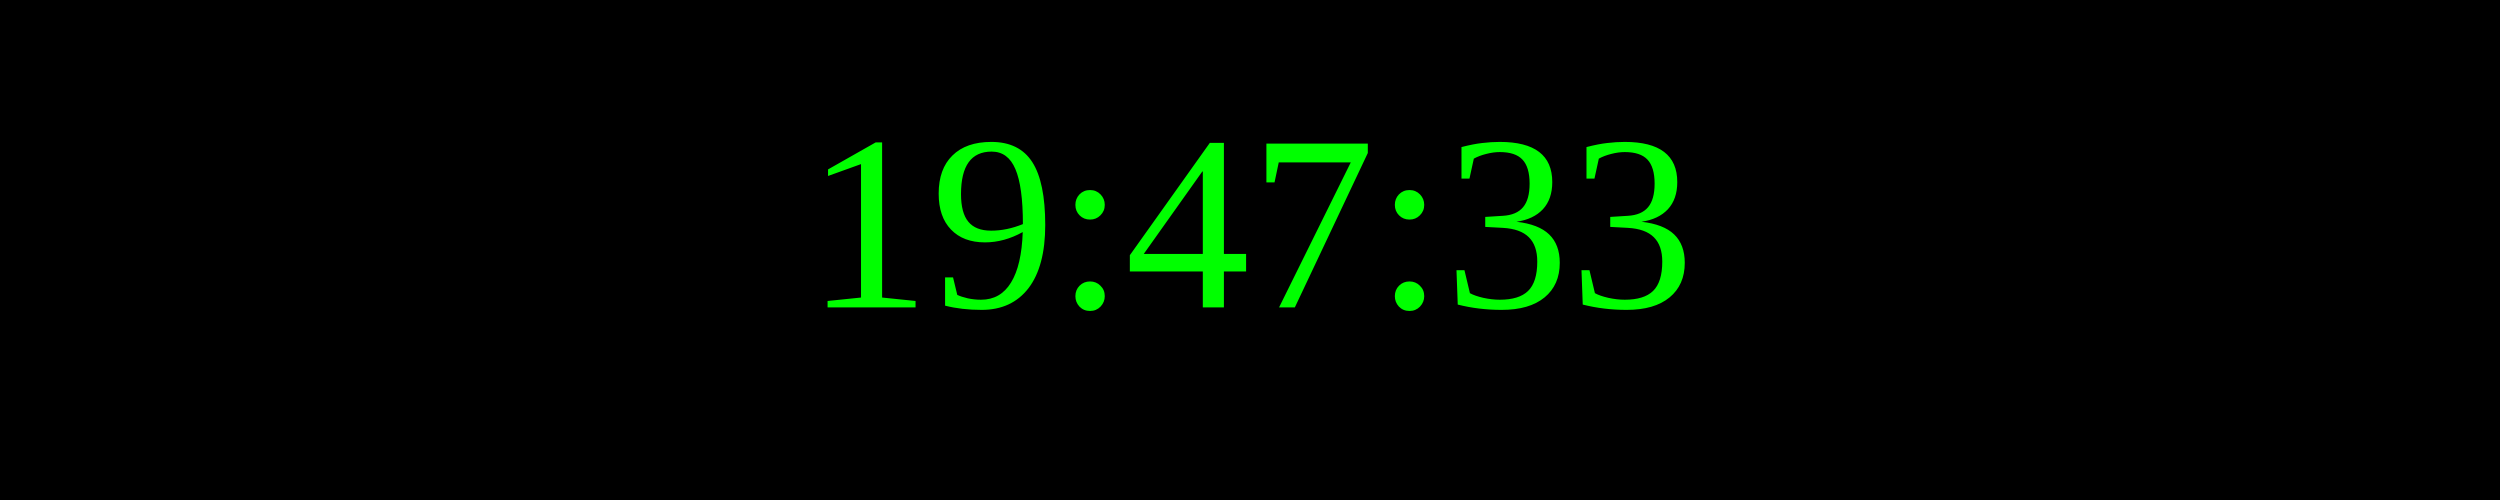
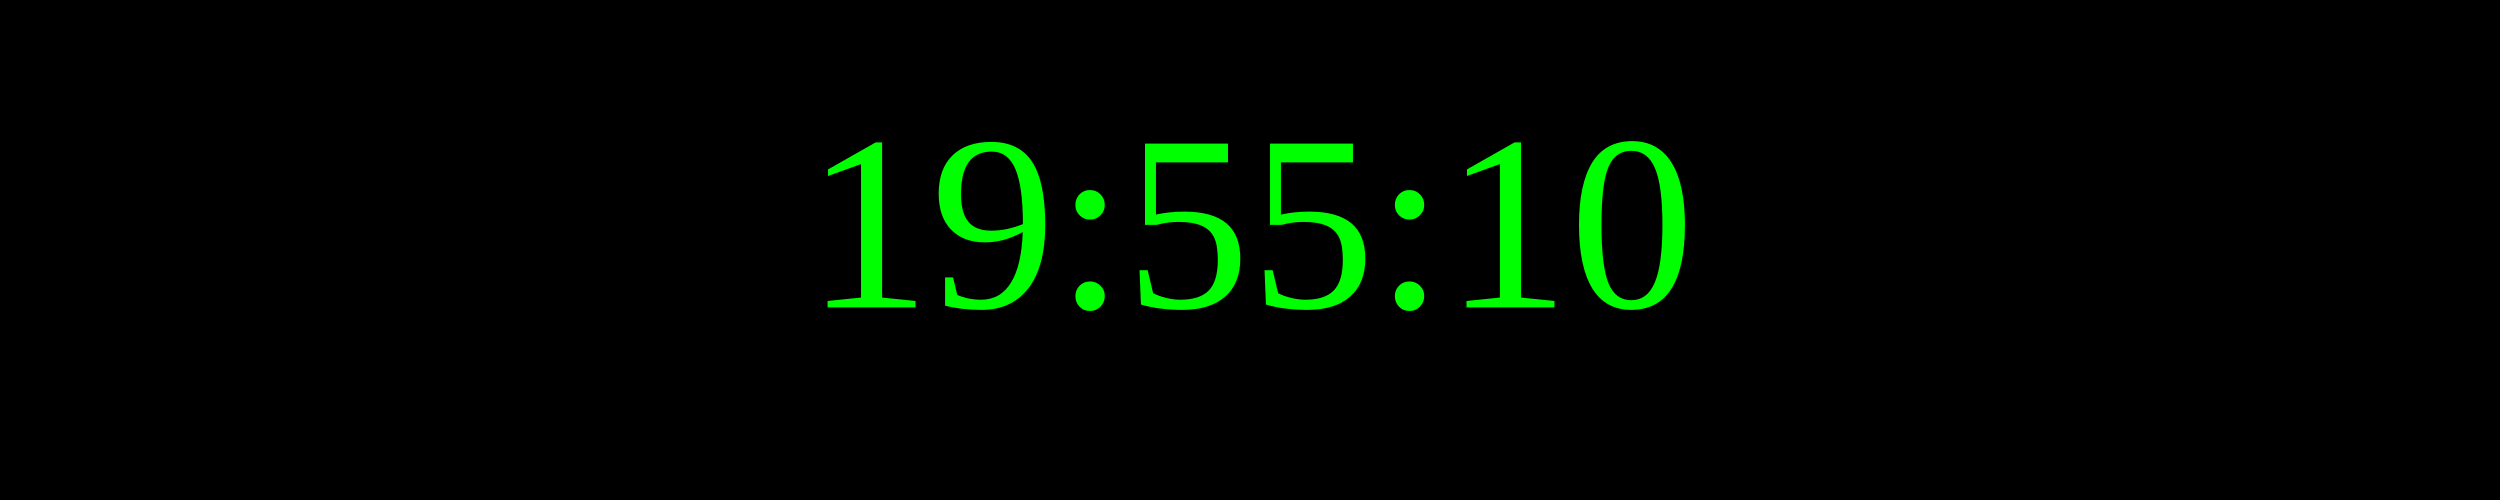
<svg xmlns="http://www.w3.org/2000/svg" width="250" height="50">
  <rect width="100%" height="100%" fill="black" />
  <text x="50%" y="50%" font-size="25" fill="lime" text-anchor="middle" dominant-baseline="middle">
- 19:47:33
+ 19:55:10
</text>
</svg>
